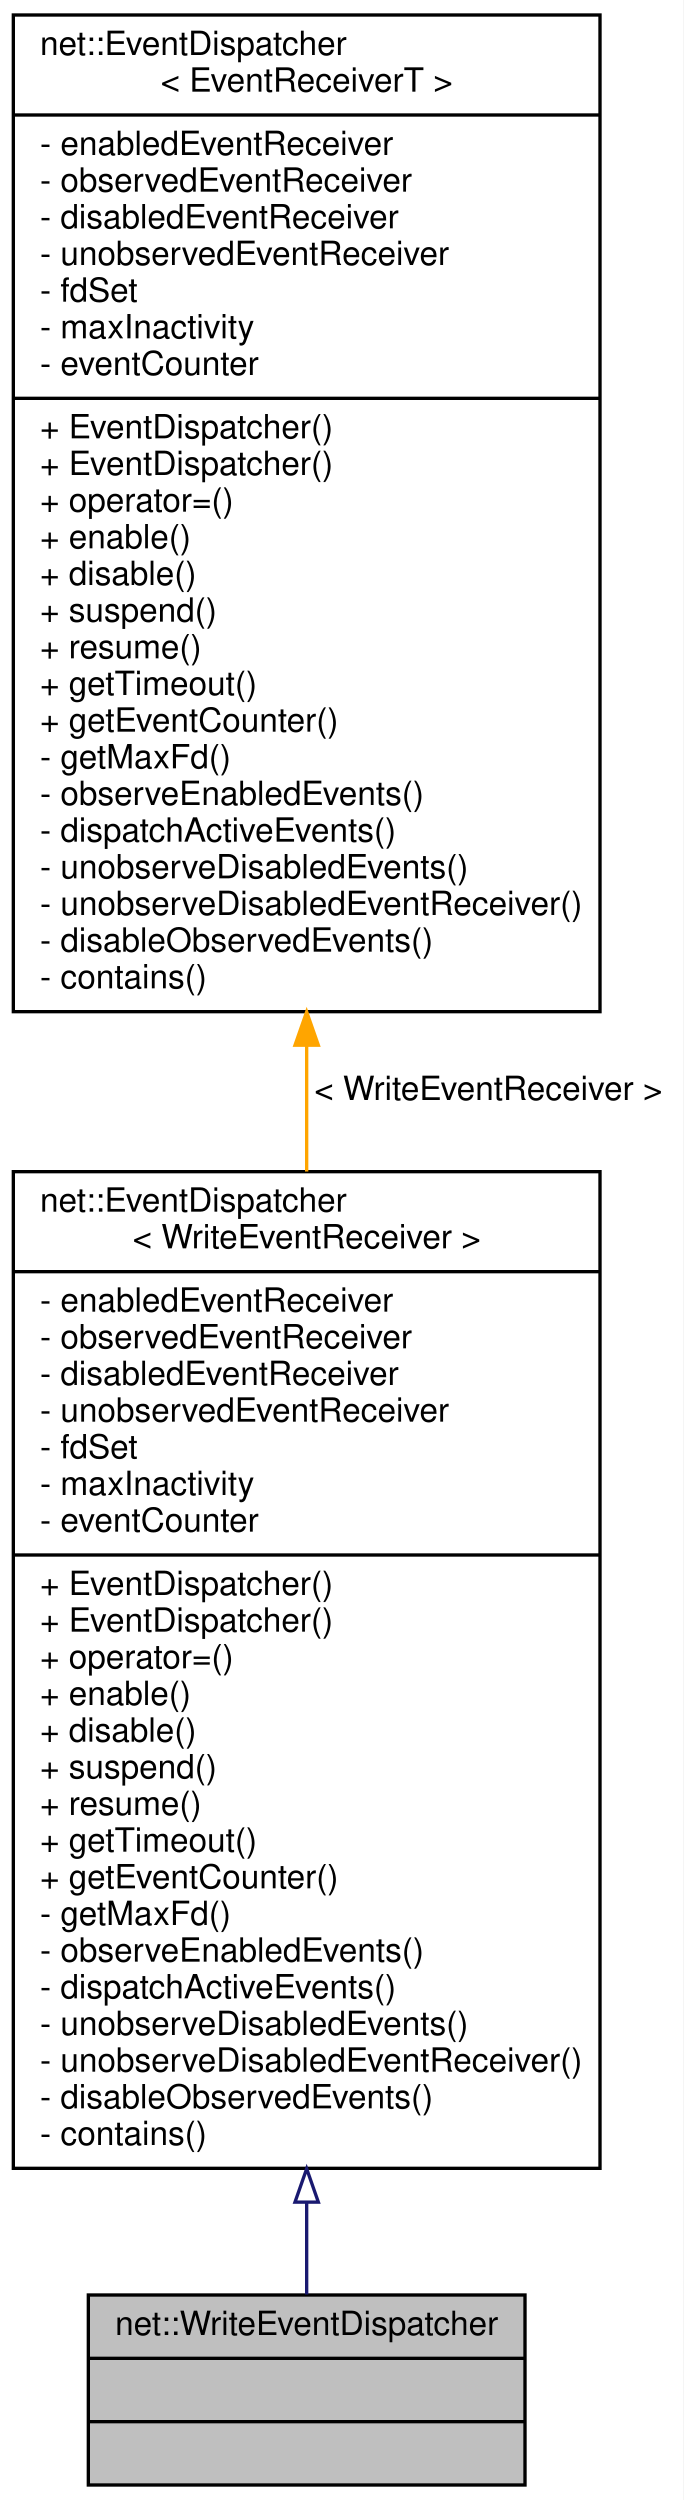
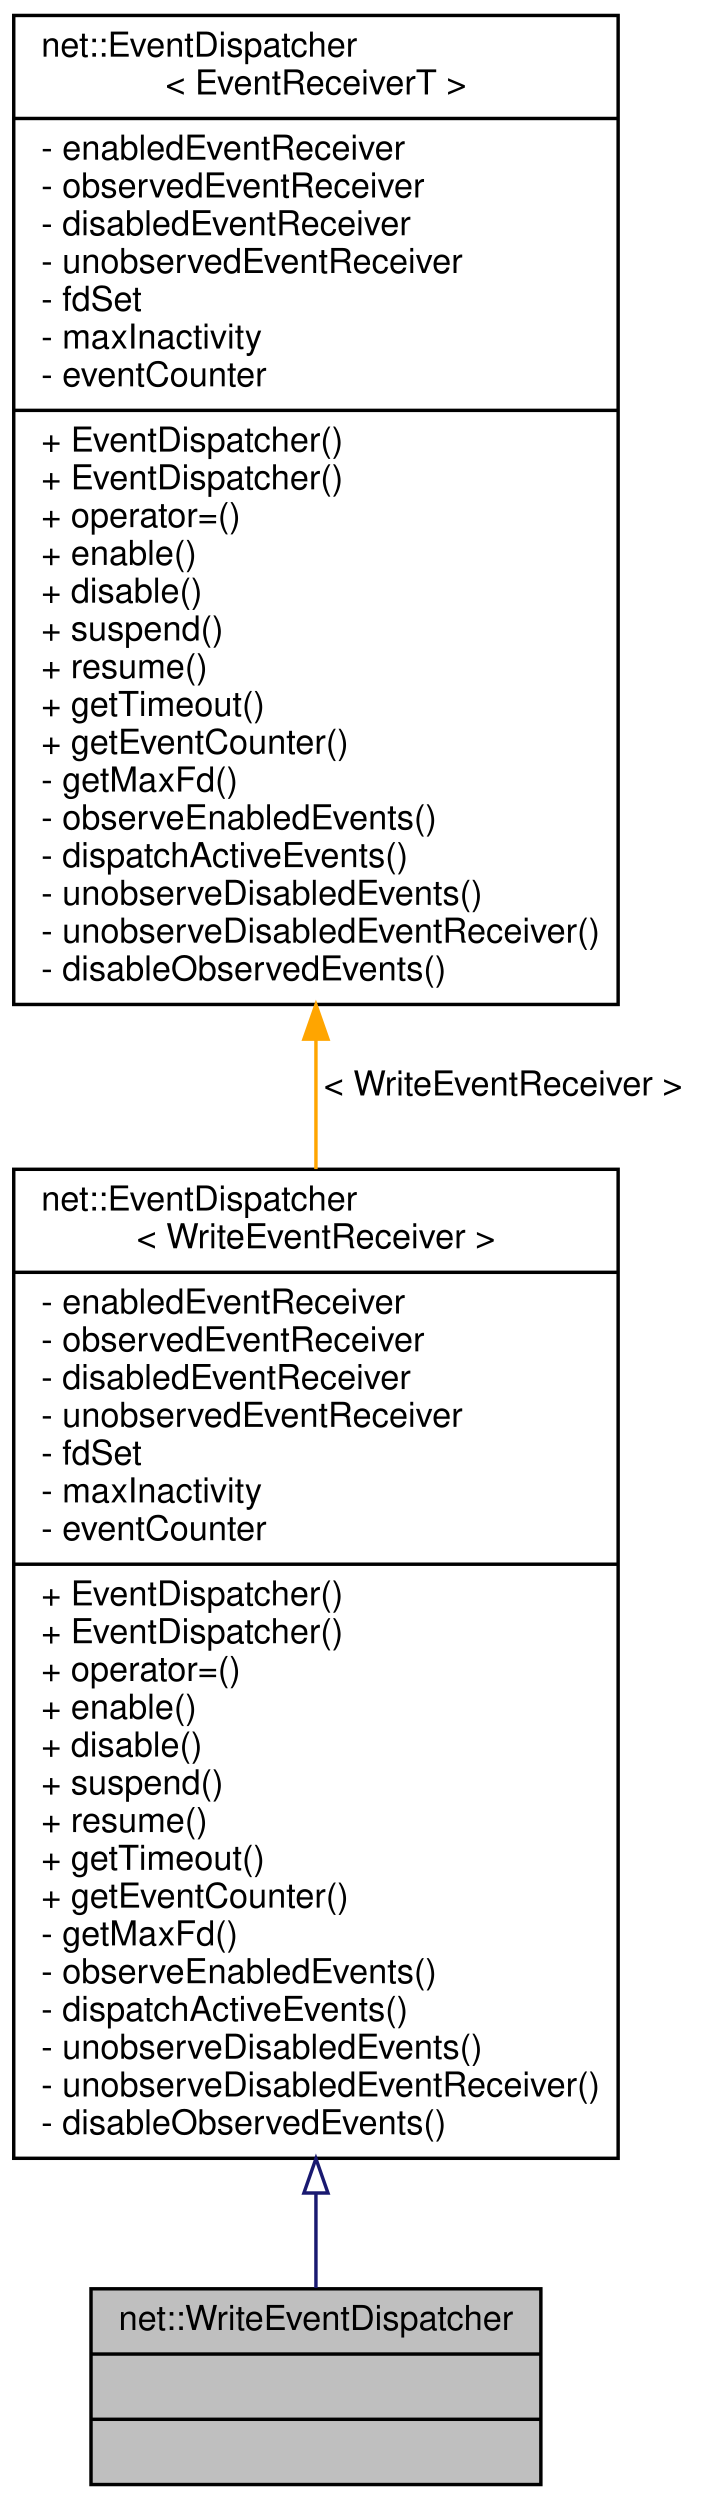
- <svg xmlns="http://www.w3.org/2000/svg" xmlns:xlink="http://www.w3.org/1999/xlink" width="205pt" height="750pt" viewBox="0.00 0.00 205.00 750.00">
-   <g id="graph0" class="graph" transform="scale(1 1) rotate(0) translate(4 746)">
-     <polygon fill="white" stroke="transparent" points="-4,4 -4,-746 201,-746 201,4 -4,4" />
+ <svg xmlns="http://www.w3.org/2000/svg" xmlns:xlink="http://www.w3.org/1999/xlink" width="205pt" height="728pt" viewBox="0.00 0.00 205.00 728.00">
+   <g id="graph0" class="graph" transform="scale(1 1) rotate(0) translate(4 724)">
+     <polygon fill="white" stroke="transparent" points="-4,4 -4,-724 201,-724 201,4 -4,4" />
    <g id="node1" class="node">
      <g id="a_node1">
        <a xlink:title=" ">
          <polygon fill="#bfbfbf" stroke="black" points="22.5,-0.5 22.5,-57.5 153.5,-57.5 153.5,-0.5 22.5,-0.5" />
          <text text-anchor="middle" x="88" y="-45.5" font-family="Helvetica,sans-Serif" font-size="10.00">net::WriteEventDispatcher</text>
          <polyline fill="none" stroke="black" points="22.5,-38.5 153.5,-38.5 " />
          <text text-anchor="middle" x="88" y="-26.5" font-family="Helvetica,sans-Serif" font-size="10.00"> </text>
          <polyline fill="none" stroke="black" points="22.5,-19.5 153.5,-19.5 " />
          <text text-anchor="middle" x="88" y="-7.5" font-family="Helvetica,sans-Serif" font-size="10.00"> </text>
        </a>
      </g>
    </g>
    <g id="node2" class="node">
      <g id="a_node2">
        <a xlink:href="classnet_1_1_event_dispatcher.html" target="_top" xlink:title=" ">
-           <polygon fill="white" stroke="black" points="0,-95.5 0,-394.5 176,-394.5 176,-95.5 0,-95.5" />
-           <text text-anchor="start" x="8" y="-382.5" font-family="Helvetica,sans-Serif" font-size="10.00">net::EventDispatcher</text>
-           <text text-anchor="middle" x="88" y="-371.5" font-family="Helvetica,sans-Serif" font-size="10.00">&lt; WriteEventReceiver &gt;</text>
-           <polyline fill="none" stroke="black" points="0,-364.5 176,-364.5 " />
-           <text text-anchor="start" x="8" y="-352.5" font-family="Helvetica,sans-Serif" font-size="10.00">- enabledEventReceiver</text>
-           <text text-anchor="start" x="8" y="-341.5" font-family="Helvetica,sans-Serif" font-size="10.00">- observedEventReceiver</text>
-           <text text-anchor="start" x="8" y="-330.5" font-family="Helvetica,sans-Serif" font-size="10.00">- disabledEventReceiver</text>
-           <text text-anchor="start" x="8" y="-319.5" font-family="Helvetica,sans-Serif" font-size="10.00">- unobservedEventReceiver</text>
-           <text text-anchor="start" x="8" y="-308.5" font-family="Helvetica,sans-Serif" font-size="10.00">- fdSet</text>
-           <text text-anchor="start" x="8" y="-297.5" font-family="Helvetica,sans-Serif" font-size="10.00">- maxInactivity</text>
-           <text text-anchor="start" x="8" y="-286.5" font-family="Helvetica,sans-Serif" font-size="10.00">- eventCounter</text>
-           <polyline fill="none" stroke="black" points="0,-279.5 176,-279.5 " />
-           <text text-anchor="start" x="8" y="-267.5" font-family="Helvetica,sans-Serif" font-size="10.00">+ EventDispatcher()</text>
+           <polygon fill="white" stroke="black" points="0,-95.5 0,-383.5 176,-383.5 176,-95.5 0,-95.5" />
+           <text text-anchor="start" x="8" y="-371.5" font-family="Helvetica,sans-Serif" font-size="10.00">net::EventDispatcher</text>
+           <text text-anchor="middle" x="88" y="-360.5" font-family="Helvetica,sans-Serif" font-size="10.00">&lt; WriteEventReceiver &gt;</text>
+           <polyline fill="none" stroke="black" points="0,-353.5 176,-353.5 " />
+           <text text-anchor="start" x="8" y="-341.5" font-family="Helvetica,sans-Serif" font-size="10.00">- enabledEventReceiver</text>
+           <text text-anchor="start" x="8" y="-330.5" font-family="Helvetica,sans-Serif" font-size="10.00">- observedEventReceiver</text>
+           <text text-anchor="start" x="8" y="-319.5" font-family="Helvetica,sans-Serif" font-size="10.00">- disabledEventReceiver</text>
+           <text text-anchor="start" x="8" y="-308.5" font-family="Helvetica,sans-Serif" font-size="10.00">- unobservedEventReceiver</text>
+           <text text-anchor="start" x="8" y="-297.5" font-family="Helvetica,sans-Serif" font-size="10.00">- fdSet</text>
+           <text text-anchor="start" x="8" y="-286.5" font-family="Helvetica,sans-Serif" font-size="10.00">- maxInactivity</text>
+           <text text-anchor="start" x="8" y="-275.5" font-family="Helvetica,sans-Serif" font-size="10.00">- eventCounter</text>
+           <polyline fill="none" stroke="black" points="0,-268.5 176,-268.5 " />
          <text text-anchor="start" x="8" y="-256.5" font-family="Helvetica,sans-Serif" font-size="10.00">+ EventDispatcher()</text>
-           <text text-anchor="start" x="8" y="-245.5" font-family="Helvetica,sans-Serif" font-size="10.00">+ operator=()</text>
-           <text text-anchor="start" x="8" y="-234.5" font-family="Helvetica,sans-Serif" font-size="10.00">+ enable()</text>
-           <text text-anchor="start" x="8" y="-223.5" font-family="Helvetica,sans-Serif" font-size="10.00">+ disable()</text>
-           <text text-anchor="start" x="8" y="-212.5" font-family="Helvetica,sans-Serif" font-size="10.00">+ suspend()</text>
-           <text text-anchor="start" x="8" y="-201.5" font-family="Helvetica,sans-Serif" font-size="10.00">+ resume()</text>
-           <text text-anchor="start" x="8" y="-190.5" font-family="Helvetica,sans-Serif" font-size="10.00">+ getTimeout()</text>
-           <text text-anchor="start" x="8" y="-179.5" font-family="Helvetica,sans-Serif" font-size="10.00">+ getEventCounter()</text>
-           <text text-anchor="start" x="8" y="-168.5" font-family="Helvetica,sans-Serif" font-size="10.00">- getMaxFd()</text>
-           <text text-anchor="start" x="8" y="-157.5" font-family="Helvetica,sans-Serif" font-size="10.00">- observeEnabledEvents()</text>
-           <text text-anchor="start" x="8" y="-146.5" font-family="Helvetica,sans-Serif" font-size="10.00">- dispatchActiveEvents()</text>
-           <text text-anchor="start" x="8" y="-135.5" font-family="Helvetica,sans-Serif" font-size="10.00">- unobserveDisabledEvents()</text>
-           <text text-anchor="start" x="8" y="-124.5" font-family="Helvetica,sans-Serif" font-size="10.00">- unobserveDisabledEventReceiver()</text>
-           <text text-anchor="start" x="8" y="-113.5" font-family="Helvetica,sans-Serif" font-size="10.00">- disableObservedEvents()</text>
-           <text text-anchor="start" x="8" y="-102.5" font-family="Helvetica,sans-Serif" font-size="10.00">- contains()</text>
+           <text text-anchor="start" x="8" y="-245.5" font-family="Helvetica,sans-Serif" font-size="10.00">+ EventDispatcher()</text>
+           <text text-anchor="start" x="8" y="-234.5" font-family="Helvetica,sans-Serif" font-size="10.00">+ operator=()</text>
+           <text text-anchor="start" x="8" y="-223.5" font-family="Helvetica,sans-Serif" font-size="10.00">+ enable()</text>
+           <text text-anchor="start" x="8" y="-212.5" font-family="Helvetica,sans-Serif" font-size="10.00">+ disable()</text>
+           <text text-anchor="start" x="8" y="-201.5" font-family="Helvetica,sans-Serif" font-size="10.00">+ suspend()</text>
+           <text text-anchor="start" x="8" y="-190.5" font-family="Helvetica,sans-Serif" font-size="10.00">+ resume()</text>
+           <text text-anchor="start" x="8" y="-179.5" font-family="Helvetica,sans-Serif" font-size="10.00">+ getTimeout()</text>
+           <text text-anchor="start" x="8" y="-168.5" font-family="Helvetica,sans-Serif" font-size="10.00">+ getEventCounter()</text>
+           <text text-anchor="start" x="8" y="-157.5" font-family="Helvetica,sans-Serif" font-size="10.00">- getMaxFd()</text>
+           <text text-anchor="start" x="8" y="-146.5" font-family="Helvetica,sans-Serif" font-size="10.00">- observeEnabledEvents()</text>
+           <text text-anchor="start" x="8" y="-135.5" font-family="Helvetica,sans-Serif" font-size="10.00">- dispatchActiveEvents()</text>
+           <text text-anchor="start" x="8" y="-124.5" font-family="Helvetica,sans-Serif" font-size="10.00">- unobserveDisabledEvents()</text>
+           <text text-anchor="start" x="8" y="-113.5" font-family="Helvetica,sans-Serif" font-size="10.00">- unobserveDisabledEventReceiver()</text>
+           <text text-anchor="start" x="8" y="-102.5" font-family="Helvetica,sans-Serif" font-size="10.00">- disableObservedEvents()</text>
        </a>
      </g>
    </g>
    <g id="edge1" class="edge">
-       <path fill="none" stroke="midnightblue" d="M88,-85.33C88,-75.1 88,-65.7 88,-57.67" />
-       <polygon fill="none" stroke="midnightblue" points="84.5,-85.37 88,-95.37 91.5,-85.37 84.5,-85.37" />
+       <path fill="none" stroke="midnightblue" d="M88,-85.39C88,-75.19 88,-65.79 88,-57.75" />
+       <polygon fill="none" stroke="midnightblue" points="84.5,-85.4 88,-95.4 91.5,-85.4 84.5,-85.4" />
    </g>
    <g id="node3" class="node">
      <g id="a_node3">
        <a xlink:href="classnet_1_1_event_dispatcher.html" target="_top" xlink:title=" ">
-           <polygon fill="white" stroke="black" points="0,-442.5 0,-741.5 176,-741.5 176,-442.5 0,-442.5" />
-           <text text-anchor="start" x="8" y="-729.5" font-family="Helvetica,sans-Serif" font-size="10.00">net::EventDispatcher</text>
-           <text text-anchor="middle" x="88" y="-718.5" font-family="Helvetica,sans-Serif" font-size="10.00">&lt; EventReceiverT &gt;</text>
-           <polyline fill="none" stroke="black" points="0,-711.5 176,-711.5 " />
-           <text text-anchor="start" x="8" y="-699.5" font-family="Helvetica,sans-Serif" font-size="10.00">- enabledEventReceiver</text>
-           <text text-anchor="start" x="8" y="-688.5" font-family="Helvetica,sans-Serif" font-size="10.00">- observedEventReceiver</text>
-           <text text-anchor="start" x="8" y="-677.5" font-family="Helvetica,sans-Serif" font-size="10.00">- disabledEventReceiver</text>
-           <text text-anchor="start" x="8" y="-666.5" font-family="Helvetica,sans-Serif" font-size="10.00">- unobservedEventReceiver</text>
-           <text text-anchor="start" x="8" y="-655.5" font-family="Helvetica,sans-Serif" font-size="10.00">- fdSet</text>
-           <text text-anchor="start" x="8" y="-644.5" font-family="Helvetica,sans-Serif" font-size="10.00">- maxInactivity</text>
-           <text text-anchor="start" x="8" y="-633.5" font-family="Helvetica,sans-Serif" font-size="10.00">- eventCounter</text>
-           <polyline fill="none" stroke="black" points="0,-626.5 176,-626.5 " />
-           <text text-anchor="start" x="8" y="-614.5" font-family="Helvetica,sans-Serif" font-size="10.00">+ EventDispatcher()</text>
-           <text text-anchor="start" x="8" y="-603.5" font-family="Helvetica,sans-Serif" font-size="10.00">+ EventDispatcher()</text>
-           <text text-anchor="start" x="8" y="-592.5" font-family="Helvetica,sans-Serif" font-size="10.00">+ operator=()</text>
-           <text text-anchor="start" x="8" y="-581.5" font-family="Helvetica,sans-Serif" font-size="10.00">+ enable()</text>
-           <text text-anchor="start" x="8" y="-570.5" font-family="Helvetica,sans-Serif" font-size="10.00">+ disable()</text>
-           <text text-anchor="start" x="8" y="-559.5" font-family="Helvetica,sans-Serif" font-size="10.00">+ suspend()</text>
-           <text text-anchor="start" x="8" y="-548.5" font-family="Helvetica,sans-Serif" font-size="10.00">+ resume()</text>
-           <text text-anchor="start" x="8" y="-537.5" font-family="Helvetica,sans-Serif" font-size="10.00">+ getTimeout()</text>
-           <text text-anchor="start" x="8" y="-526.5" font-family="Helvetica,sans-Serif" font-size="10.00">+ getEventCounter()</text>
-           <text text-anchor="start" x="8" y="-515.5" font-family="Helvetica,sans-Serif" font-size="10.00">- getMaxFd()</text>
-           <text text-anchor="start" x="8" y="-504.5" font-family="Helvetica,sans-Serif" font-size="10.00">- observeEnabledEvents()</text>
-           <text text-anchor="start" x="8" y="-493.5" font-family="Helvetica,sans-Serif" font-size="10.00">- dispatchActiveEvents()</text>
-           <text text-anchor="start" x="8" y="-482.5" font-family="Helvetica,sans-Serif" font-size="10.00">- unobserveDisabledEvents()</text>
-           <text text-anchor="start" x="8" y="-471.5" font-family="Helvetica,sans-Serif" font-size="10.00">- unobserveDisabledEventReceiver()</text>
-           <text text-anchor="start" x="8" y="-460.5" font-family="Helvetica,sans-Serif" font-size="10.00">- disableObservedEvents()</text>
-           <text text-anchor="start" x="8" y="-449.5" font-family="Helvetica,sans-Serif" font-size="10.00">- contains()</text>
+           <polygon fill="white" stroke="black" points="0,-431.5 0,-719.5 176,-719.5 176,-431.5 0,-431.5" />
+           <text text-anchor="start" x="8" y="-707.5" font-family="Helvetica,sans-Serif" font-size="10.00">net::EventDispatcher</text>
+           <text text-anchor="middle" x="88" y="-696.5" font-family="Helvetica,sans-Serif" font-size="10.00">&lt; EventReceiverT &gt;</text>
+           <polyline fill="none" stroke="black" points="0,-689.5 176,-689.5 " />
+           <text text-anchor="start" x="8" y="-677.5" font-family="Helvetica,sans-Serif" font-size="10.00">- enabledEventReceiver</text>
+           <text text-anchor="start" x="8" y="-666.5" font-family="Helvetica,sans-Serif" font-size="10.00">- observedEventReceiver</text>
+           <text text-anchor="start" x="8" y="-655.5" font-family="Helvetica,sans-Serif" font-size="10.00">- disabledEventReceiver</text>
+           <text text-anchor="start" x="8" y="-644.5" font-family="Helvetica,sans-Serif" font-size="10.00">- unobservedEventReceiver</text>
+           <text text-anchor="start" x="8" y="-633.5" font-family="Helvetica,sans-Serif" font-size="10.00">- fdSet</text>
+           <text text-anchor="start" x="8" y="-622.5" font-family="Helvetica,sans-Serif" font-size="10.00">- maxInactivity</text>
+           <text text-anchor="start" x="8" y="-611.5" font-family="Helvetica,sans-Serif" font-size="10.00">- eventCounter</text>
+           <polyline fill="none" stroke="black" points="0,-604.5 176,-604.5 " />
+           <text text-anchor="start" x="8" y="-592.5" font-family="Helvetica,sans-Serif" font-size="10.00">+ EventDispatcher()</text>
+           <text text-anchor="start" x="8" y="-581.5" font-family="Helvetica,sans-Serif" font-size="10.00">+ EventDispatcher()</text>
+           <text text-anchor="start" x="8" y="-570.5" font-family="Helvetica,sans-Serif" font-size="10.00">+ operator=()</text>
+           <text text-anchor="start" x="8" y="-559.5" font-family="Helvetica,sans-Serif" font-size="10.00">+ enable()</text>
+           <text text-anchor="start" x="8" y="-548.5" font-family="Helvetica,sans-Serif" font-size="10.00">+ disable()</text>
+           <text text-anchor="start" x="8" y="-537.5" font-family="Helvetica,sans-Serif" font-size="10.00">+ suspend()</text>
+           <text text-anchor="start" x="8" y="-526.5" font-family="Helvetica,sans-Serif" font-size="10.00">+ resume()</text>
+           <text text-anchor="start" x="8" y="-515.5" font-family="Helvetica,sans-Serif" font-size="10.00">+ getTimeout()</text>
+           <text text-anchor="start" x="8" y="-504.5" font-family="Helvetica,sans-Serif" font-size="10.00">+ getEventCounter()</text>
+           <text text-anchor="start" x="8" y="-493.5" font-family="Helvetica,sans-Serif" font-size="10.00">- getMaxFd()</text>
+           <text text-anchor="start" x="8" y="-482.5" font-family="Helvetica,sans-Serif" font-size="10.00">- observeEnabledEvents()</text>
+           <text text-anchor="start" x="8" y="-471.5" font-family="Helvetica,sans-Serif" font-size="10.00">- dispatchActiveEvents()</text>
+           <text text-anchor="start" x="8" y="-460.5" font-family="Helvetica,sans-Serif" font-size="10.00">- unobserveDisabledEvents()</text>
+           <text text-anchor="start" x="8" y="-449.5" font-family="Helvetica,sans-Serif" font-size="10.00">- unobserveDisabledEventReceiver()</text>
+           <text text-anchor="start" x="8" y="-438.5" font-family="Helvetica,sans-Serif" font-size="10.00">- disableObservedEvents()</text>
        </a>
      </g>
    </g>
    <g id="edge2" class="edge">
-       <path fill="none" stroke="orange" d="M88,-432.36C88,-419.76 88,-407.06 88,-394.53" />
-       <polygon fill="orange" stroke="orange" points="84.5,-432.44 88,-442.44 91.5,-432.44 84.5,-432.44" />
-       <text text-anchor="middle" x="142.5" y="-416" font-family="Helvetica,sans-Serif" font-size="10.00"> &lt; WriteEventReceiver &gt;</text>
+       <path fill="none" stroke="orange" d="M88,-421.34C88,-408.76 88,-396.07 88,-383.57" />
+       <polygon fill="orange" stroke="orange" points="84.5,-421.4 88,-431.4 91.5,-421.4 84.5,-421.4" />
+       <text text-anchor="middle" x="142.5" y="-405" font-family="Helvetica,sans-Serif" font-size="10.00"> &lt; WriteEventReceiver &gt;</text>
    </g>
  </g>
</svg>
